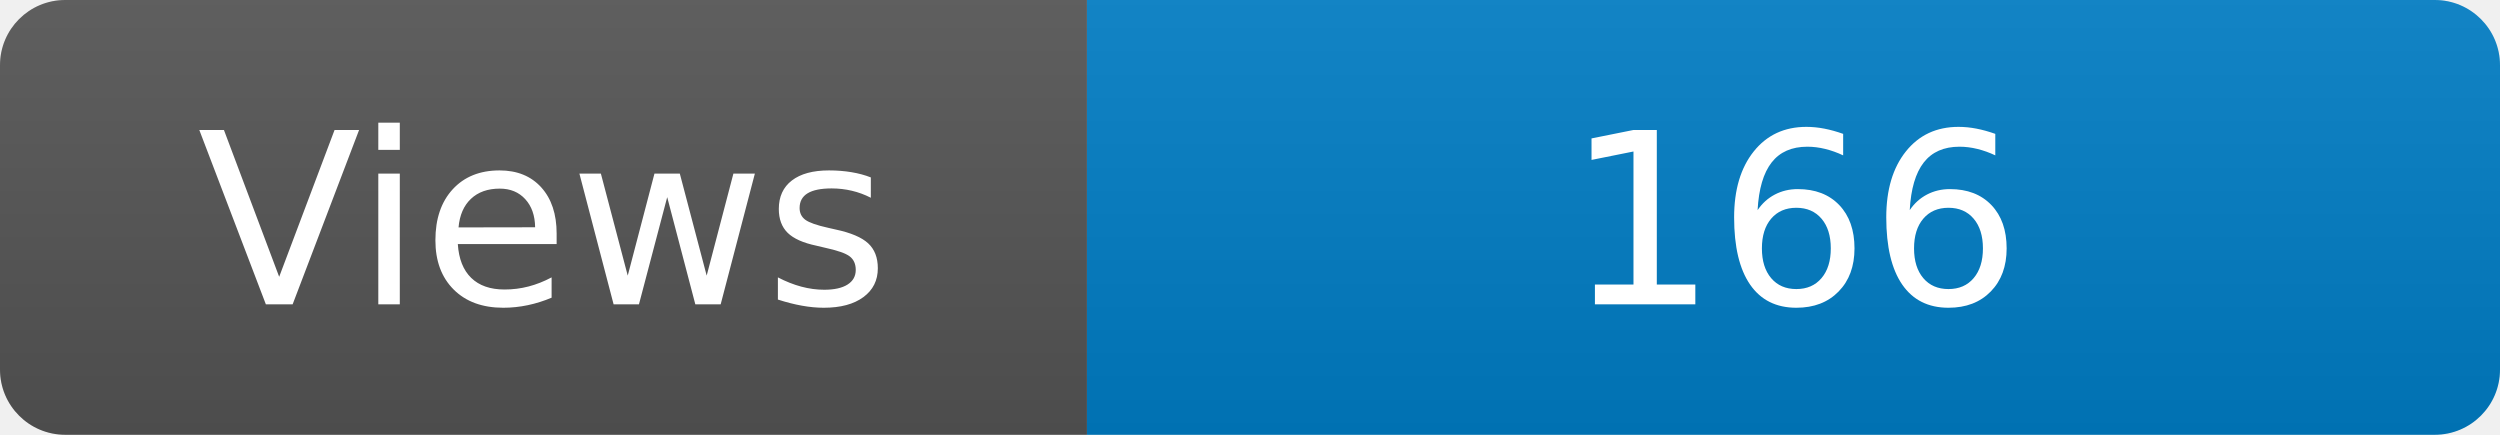
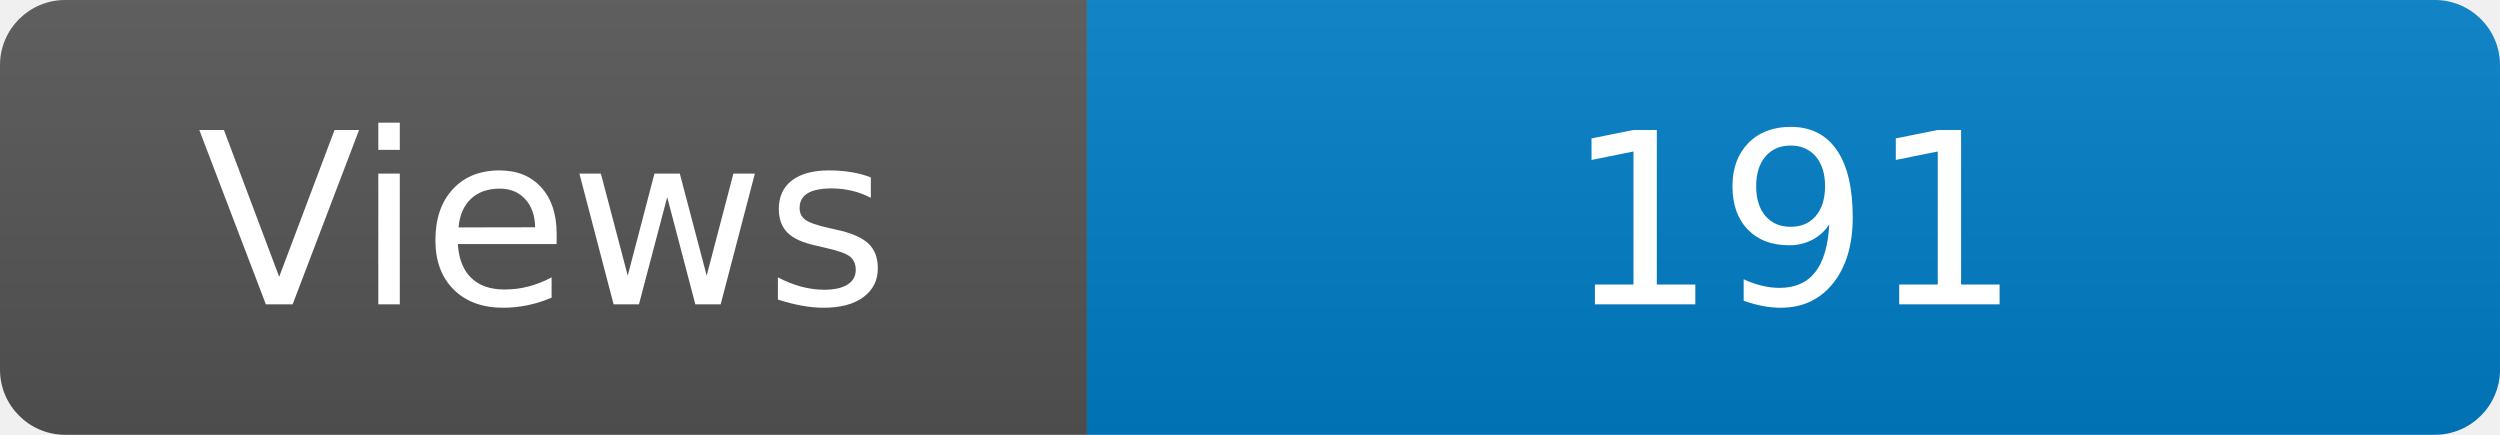
<svg xmlns="http://www.w3.org/2000/svg" width="115" height="20" role="img" aria-label="Maintained?: yes">
  <linearGradient id="s" x2="0" y2="100%">
    <stop offset="0" stop-color="#bbb" stop-opacity=".1" />
    <stop offset="1" stop-opacity=".1" />
  </linearGradient>
  <clipPath id="r">
    <rect width="115" height="20" rx="3" fill="#fff" />
  </clipPath>
  <g clip-path="url(#r)">
    <rect width="50" height="20" fill="#555" />
    <rect x="50" width="160" height="20" fill="#007ec6" />
    <rect width="115" height="20" fill="url(#s)" />
  </g>
  <g fill="#fff" text-anchor="middle" font-family="Verdana,Geneva,DejaVu Sans,sans-serif" font-size="110">
    <text x="250" y="140" transform="scale(.1)" fill="#fff">Views</text>
-     <text x="825" y="140" transform="scale(.1)" fill="#fff">166</text>
+     <text x="825" y="140" transform="scale(.1)" fill="#fff">191</text>
  </g>
</svg>
